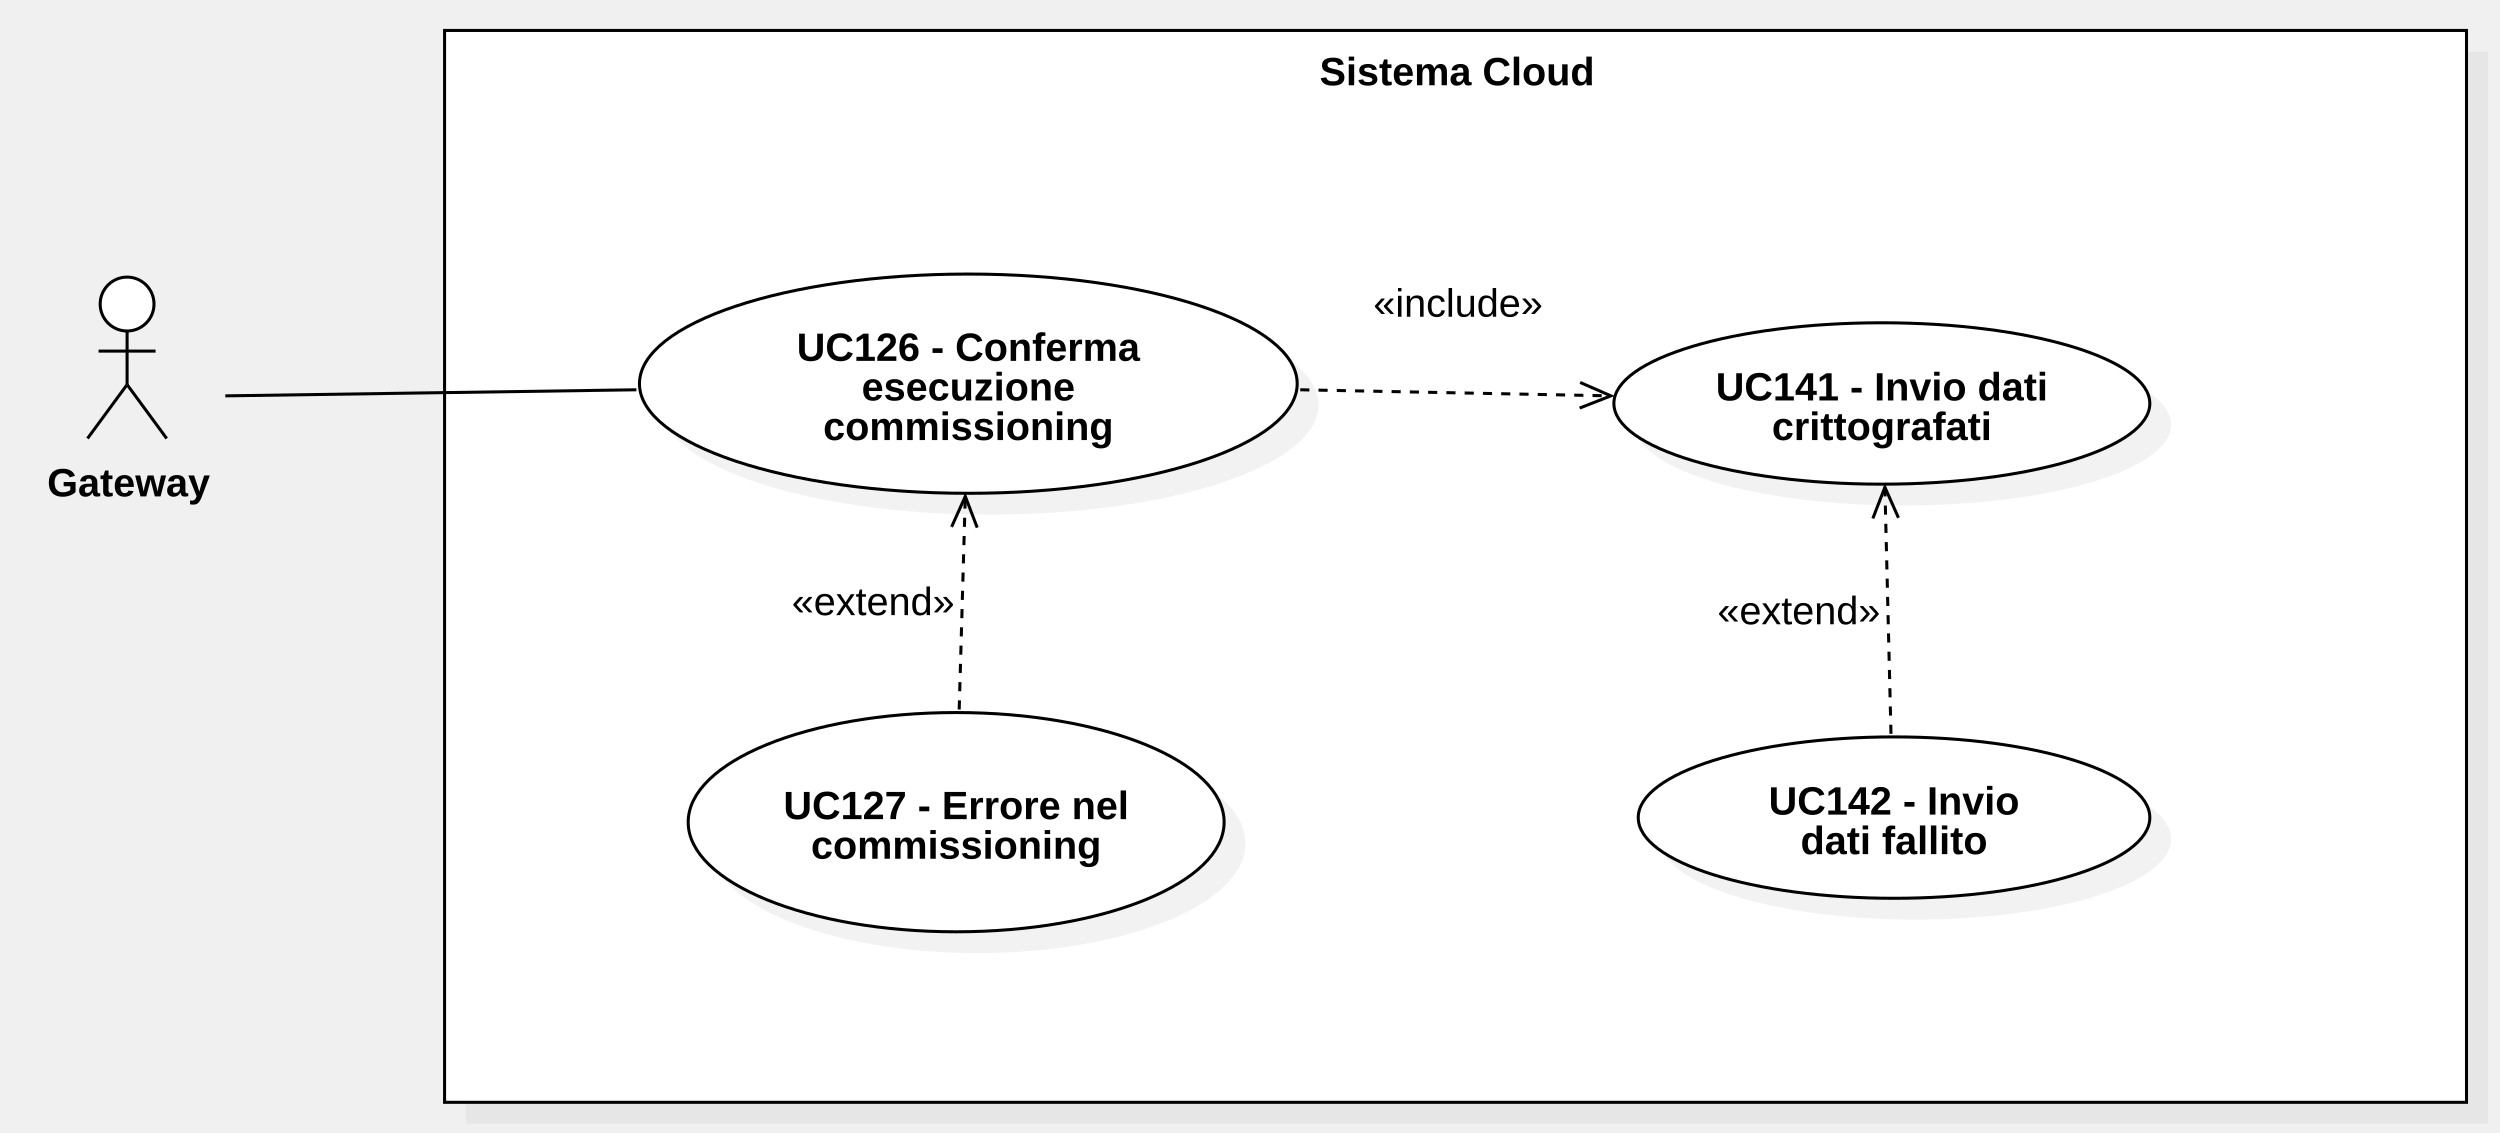
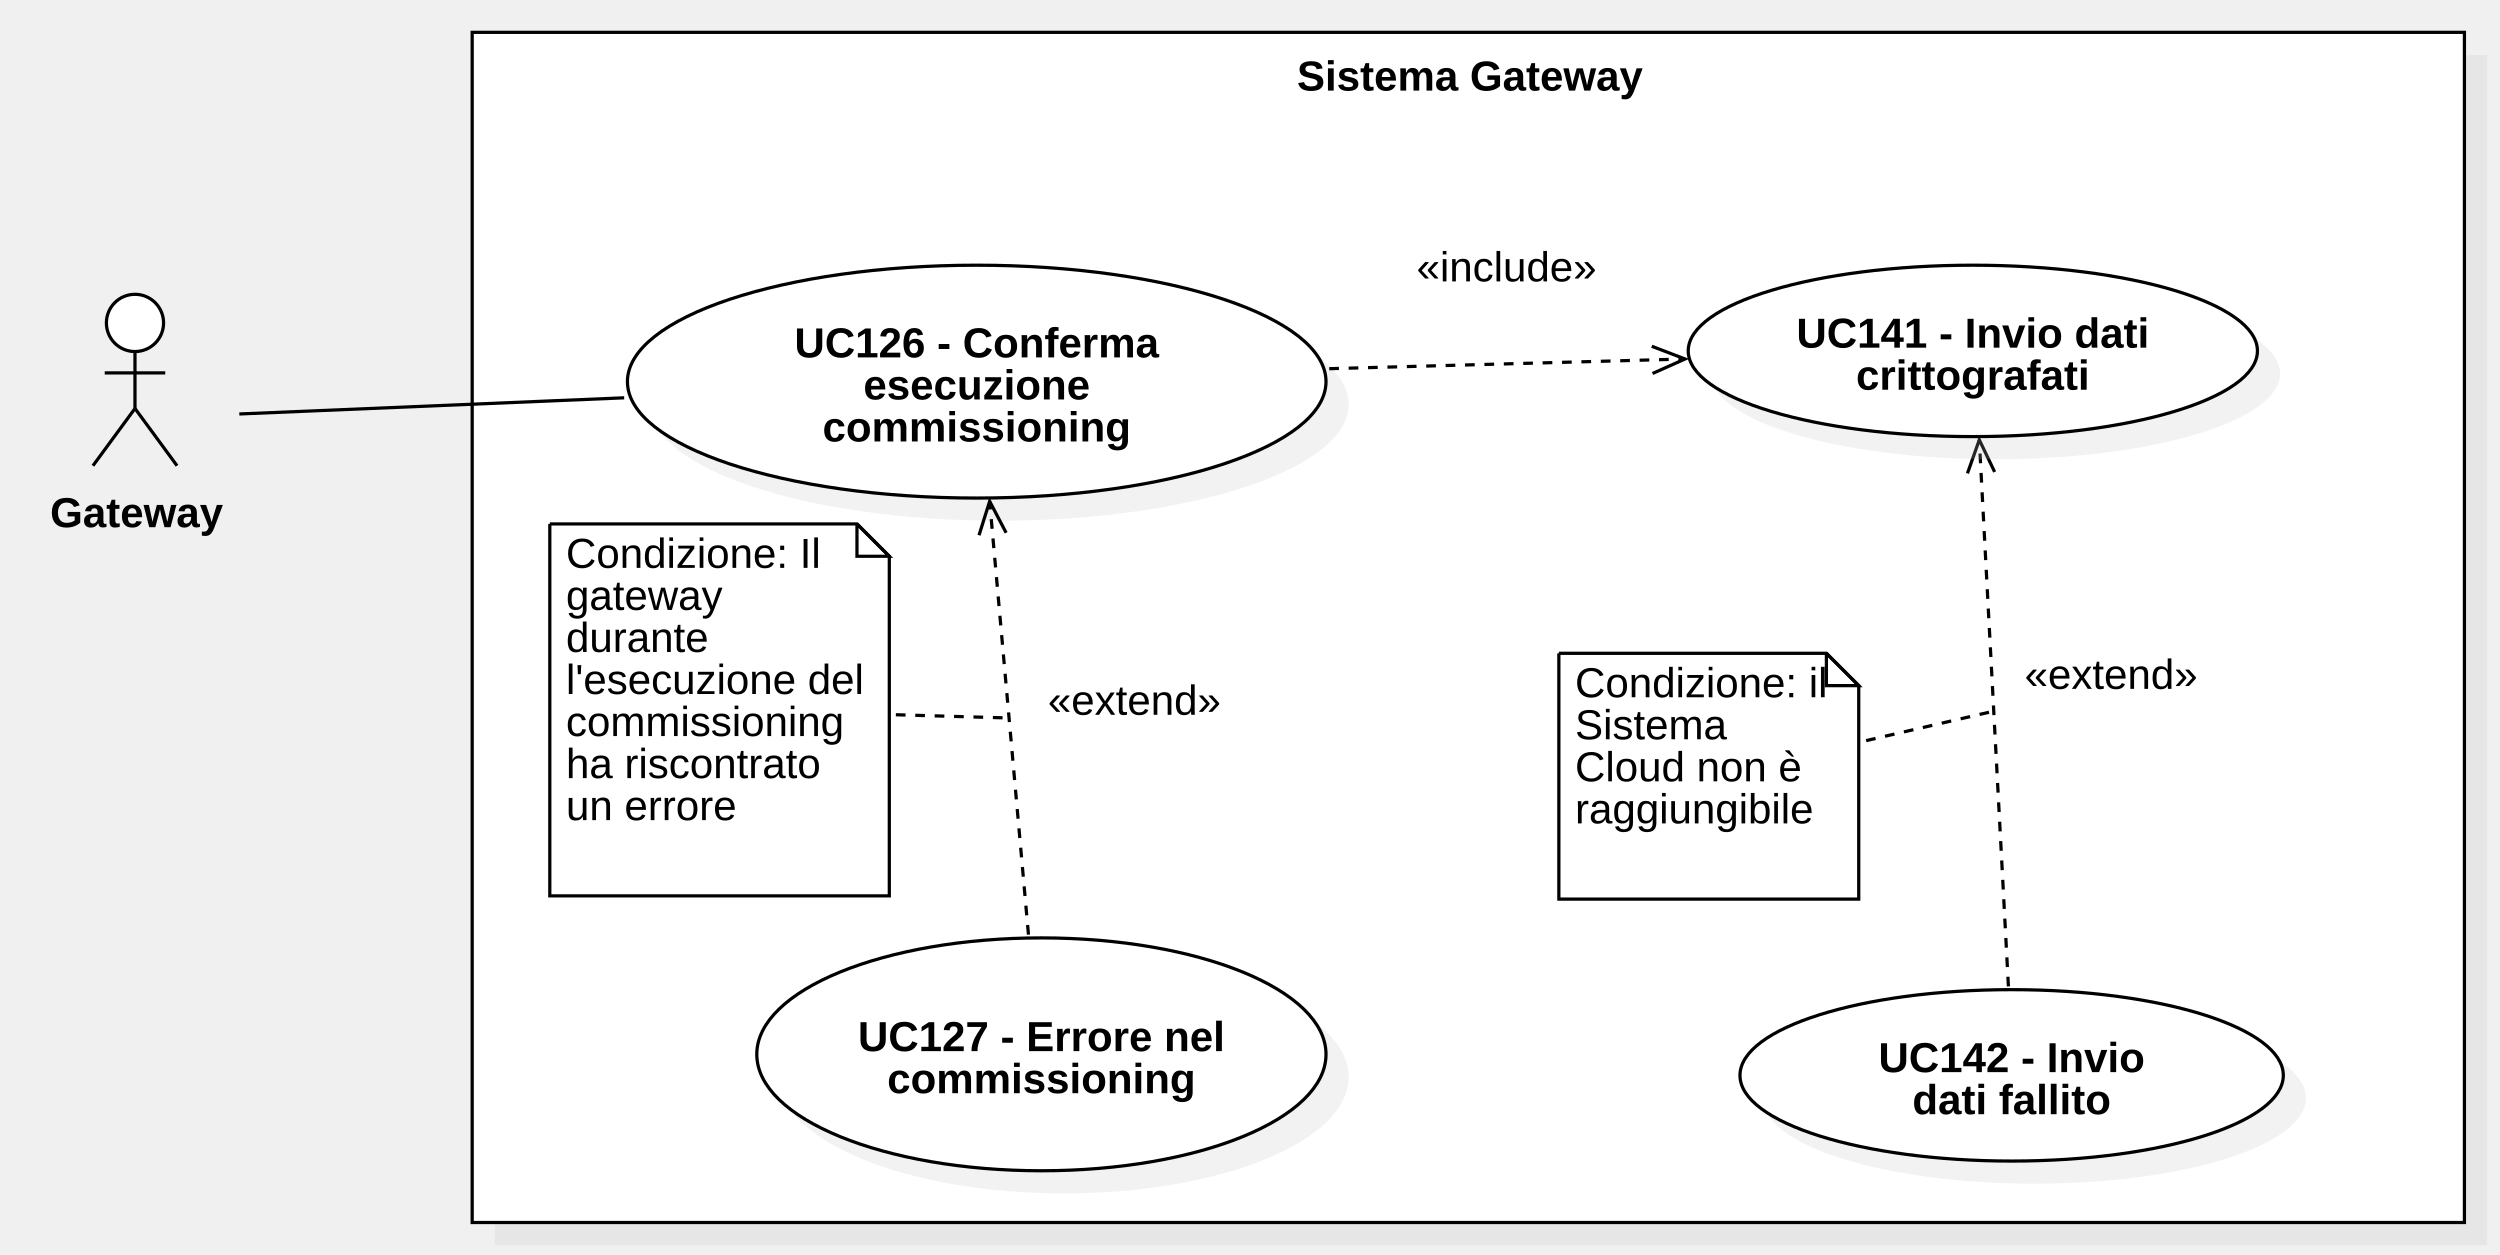
- <svg xmlns="http://www.w3.org/2000/svg" version="1.1" width="821" height="372">
+ <svg xmlns="http://www.w3.org/2000/svg" version="1.1" width="773" height="388">
  <defs />
  <g>
    <g>
-       <rect fill="#C0C0C0" stroke="none" x="301" y="242" width="664" height="352" transform="matrix(1 0 0 1 -148 -225)" fill-opacity="0.2" />
-     </g>
-     <g>
-       <rect fill="#ffffff" stroke="none" x="294" y="235" width="664" height="352" transform="matrix(1 0 0 1 -148 -225)" />
-     </g>
-     <g>
-       <path fill="none" stroke="#000000" paint-order="fill stroke markers" d=" M 146 10 L 810 10 L 810 362 L 146 362 L 146 10 Z Z" stroke-miterlimit="10" stroke-dasharray="" />
-     </g>
-     <g>
-       <g>
-         <path fill="none" stroke="none" />
-         <text fill="#000000" stroke="none" font-family="Arial" font-size="13px" font-style="normal" font-weight="bold" text-decoration="undefined" x="626.5" y="248.5" text-anchor="middle" dominant-baseline="central" transform="matrix(1 0 0 1 -148 -225)">Sistema Cloud</text>
+       <rect fill="#C0C0C0" stroke="none" x="402" y="211" width="616" height="368" transform="matrix(1 0 0 1 -249 -194)" fill-opacity="0.2" />
+     </g>
+     <g>
+       <rect fill="#ffffff" stroke="none" x="395" y="204" width="616" height="368" transform="matrix(1 0 0 1 -249 -194)" />
+     </g>
+     <g>
+       <path fill="none" stroke="#000000" paint-order="fill stroke markers" d=" M 146 10 L 762 10 L 762 378 L 146 378 L 146 10 Z Z" stroke-miterlimit="10" stroke-dasharray="" />
+     </g>
+     <g>
+       <g>
+         <path fill="none" stroke="none" />
+         <text fill="#000000" stroke="none" font-family="Arial" font-size="13px" font-style="normal" font-weight="bold" text-decoration="undefined" x="703.5" y="217.5" text-anchor="middle" dominant-baseline="central" transform="matrix(1 0 0 1 -249 -194)">Sistema Gateway</text>
      </g>
    </g>
    <g>
      <path fill="#ffffff" stroke="none" paint-order="stroke fill markers" d=" M 32.896 99.85 C 32.896 94.962 36.854 91 41.736 91 C 46.619 91 50.576 94.962 50.576 99.85 C 50.576 104.738 46.619 108.7 41.736 108.7 C 36.854 108.7 32.896 104.738 32.896 99.85 Z" />
    </g>
    <g>
      <path fill="none" stroke="#000000" paint-order="fill stroke markers" d=" M 32.896 99.85 C 32.896 94.962 36.854 91 41.736 91 C 46.619 91 50.576 94.962 50.576 99.85 C 50.576 104.738 46.619 108.7 41.736 108.7 C 36.854 108.7 32.896 104.738 32.896 99.85 Z" stroke-miterlimit="10" stroke-dasharray="" />
    </g>
    <g>
      <path fill="none" stroke="#000000" paint-order="fill stroke markers" d=" M 41.736 108.7 L 41.736 126.3" stroke-miterlimit="10" stroke-dasharray="" />
    </g>
    <g>
      <path fill="none" stroke="#000000" paint-order="fill stroke markers" d=" M 32.376 115.3 L 51.096 115.3" stroke-miterlimit="10" stroke-dasharray="" />
    </g>
    <g>
      <path fill="none" stroke="#000000" paint-order="fill stroke markers" d=" M 41.736 126.3 L 28.736 144" stroke-miterlimit="10" stroke-dasharray="" />
    </g>
    <g>
      <path fill="none" stroke="#000000" paint-order="fill stroke markers" d=" M 41.736 126.3 L 54.736 144" stroke-miterlimit="10" stroke-dasharray="" />
    </g>
    <g>
      <g>
        <path fill="none" stroke="none" />
-         <text fill="#000000" stroke="none" font-family="Arial" font-size="13px" font-style="normal" font-weight="bold" text-decoration="undefined" x="190.236" y="383.5" text-anchor="middle" dominant-baseline="central" transform="matrix(1 0 0 1 -148 -225)">Gateway</text>
-       </g>
-     </g>
-     <g>
-       <path fill="#C0C0C0" stroke="none" paint-order="stroke fill markers" d=" M 217 133 C 217 113.118 265.353 97 325 97 C 384.647 97 433 113.118 433 133 C 433 152.882 384.647 169 325 169 C 265.353 169 217 152.882 217 133 Z" fill-opacity="0.2" />
-     </g>
-     <g>
-       <path fill="#ffffff" stroke="none" paint-order="stroke fill markers" d=" M 210 126 C 210 106.118 258.353 90 318 90 C 377.647 90 426 106.118 426 126 C 426 145.882 377.647 162 318 162 C 258.353 162 210 145.882 210 126 Z" />
-     </g>
-     <g>
-       <path fill="none" stroke="#000000" paint-order="fill stroke markers" d=" M 210 126 C 210 106.118 258.353 90 318 90 C 377.647 90 426 106.118 426 126 C 426 145.882 377.647 162 318 162 C 258.353 162 210 145.882 210 126 Z" stroke-miterlimit="10" stroke-dasharray="" />
-     </g>
-     <g>
-       <g>
-         <path fill="none" stroke="none" />
-         <text fill="#000000" stroke="none" font-family="Arial" font-size="13px" font-style="normal" font-weight="bold" text-decoration="undefined" x="466" y="339" text-anchor="middle" dominant-baseline="central" transform="matrix(1 0 0 1 -148 -225)">UC126 - Conferma</text>
-         <text fill="#000000" stroke="none" font-family="Arial" font-size="13px" font-style="normal" font-weight="bold" text-decoration="undefined" x="466" y="352" text-anchor="middle" dominant-baseline="central" transform="matrix(1 0 0 1 -148 -225)">esecuzione</text>
-         <text fill="#000000" stroke="none" font-family="Arial" font-size="13px" font-style="normal" font-weight="bold" text-decoration="undefined" x="466" y="365" text-anchor="middle" dominant-baseline="central" transform="matrix(1 0 0 1 -148 -225)">commissioning</text>
-       </g>
-     </g>
-     <g>
-       <path fill="#C0C0C0" stroke="none" paint-order="stroke fill markers" d=" M 233 277 C 233 257.118 272.399 241 321 241 C 369.601 241 409 257.118 409 277 C 409 296.882 369.601 313 321 313 C 272.399 313 233 296.882 233 277 Z" fill-opacity="0.2" />
-     </g>
-     <g>
-       <path fill="#ffffff" stroke="none" paint-order="stroke fill markers" d=" M 226 270 C 226 250.118 265.399 234 314 234 C 362.601 234 402 250.118 402 270 C 402 289.882 362.601 306 314 306 C 265.399 306 226 289.882 226 270 Z" />
-     </g>
-     <g>
-       <path fill="none" stroke="#000000" paint-order="fill stroke markers" d=" M 226 270 C 226 250.118 265.399 234 314 234 C 362.601 234 402 250.118 402 270 C 402 289.882 362.601 306 314 306 C 265.399 306 226 289.882 226 270 Z" stroke-miterlimit="10" stroke-dasharray="" />
-     </g>
-     <g>
-       <g>
-         <path fill="none" stroke="none" />
-         <text fill="#000000" stroke="none" font-family="Arial" font-size="13px" font-style="normal" font-weight="bold" text-decoration="undefined" x="462" y="489.5" text-anchor="middle" dominant-baseline="central" transform="matrix(1 0 0 1 -148 -225)">UC127 - Errore nel</text>
-         <text fill="#000000" stroke="none" font-family="Arial" font-size="13px" font-style="normal" font-weight="bold" text-decoration="undefined" x="462" y="502.5" text-anchor="middle" dominant-baseline="central" transform="matrix(1 0 0 1 -148 -225)">commissioning</text>
-       </g>
-     </g>
-     <g>
-       <path fill="#C0C0C0" stroke="none" paint-order="stroke fill markers" d=" M 537 139.5 C 537 124.864 576.399 113 625 113 C 673.601 113 713 124.864 713 139.5 C 713 154.136 673.601 166 625 166 C 576.399 166 537 154.136 537 139.5 Z" fill-opacity="0.2" />
-     </g>
-     <g>
-       <path fill="#ffffff" stroke="none" paint-order="stroke fill markers" d=" M 530 132.5 C 530 117.864 569.399 106 618 106 C 666.601 106 706 117.864 706 132.5 C 706 147.136 666.601 159 618 159 C 569.399 159 530 147.136 530 132.5 Z" />
-     </g>
-     <g>
-       <path fill="none" stroke="#000000" paint-order="fill stroke markers" d=" M 530 132.5 C 530 117.864 569.399 106 618 106 C 666.601 106 706 117.864 706 132.5 C 706 147.136 666.601 159 618 159 C 569.399 159 530 147.136 530 132.5 Z" stroke-miterlimit="10" stroke-dasharray="" />
-     </g>
-     <g>
-       <g>
-         <path fill="none" stroke="none" />
-         <text fill="#000000" stroke="none" font-family="Arial" font-size="13px" font-style="normal" font-weight="bold" text-decoration="undefined" x="766" y="352" text-anchor="middle" dominant-baseline="central" transform="matrix(1 0 0 1 -148 -225)">UC141 - Invio dati</text>
-         <text fill="#000000" stroke="none" font-family="Arial" font-size="13px" font-style="normal" font-weight="bold" text-decoration="undefined" x="766" y="365" text-anchor="middle" dominant-baseline="central" transform="matrix(1 0 0 1 -148 -225)">crittografati</text>
-       </g>
-     </g>
-     <g>
-       <path fill="#C0C0C0" stroke="none" paint-order="stroke fill markers" d=" M 545 275.5 C 545 260.864 582.608 249 629 249 C 675.392 249 713 260.864 713 275.5 C 713 290.136 675.392 302 629 302 C 582.608 302 545 290.136 545 275.5 Z" fill-opacity="0.2" />
-     </g>
-     <g>
-       <path fill="#ffffff" stroke="none" paint-order="stroke fill markers" d=" M 538 268.5 C 538 253.864 575.608 242 622 242 C 668.392 242 706 253.864 706 268.5 C 706 283.136 668.392 295 622 295 C 575.608 295 538 283.136 538 268.5 Z" />
-     </g>
-     <g>
-       <path fill="none" stroke="#000000" paint-order="fill stroke markers" d=" M 538 268.5 C 538 253.864 575.608 242 622 242 C 668.392 242 706 253.864 706 268.5 C 706 283.136 668.392 295 622 295 C 575.608 295 538 283.136 538 268.5 Z" stroke-miterlimit="10" stroke-dasharray="" />
-     </g>
-     <g>
-       <g>
-         <path fill="none" stroke="none" />
-         <text fill="#000000" stroke="none" font-family="Arial" font-size="13px" font-style="normal" font-weight="bold" text-decoration="undefined" x="770" y="488" text-anchor="middle" dominant-baseline="central" transform="matrix(1 0 0 1 -148 -225)">UC142 - Invio</text>
-         <text fill="#000000" stroke="none" font-family="Arial" font-size="13px" font-style="normal" font-weight="bold" text-decoration="undefined" x="770" y="501" text-anchor="middle" dominant-baseline="central" transform="matrix(1 0 0 1 -148 -225)">dati fallito</text>
-       </g>
-     </g>
-     <g>
-       <path fill="none" stroke="#000000" paint-order="fill stroke markers" d=" M 621 241 L 619 160" stroke-miterlimit="10" stroke-dasharray="3" />
-     </g>
-     <g>
-       <path fill="none" stroke="#000000" paint-order="fill stroke markers" d=" M 623.459 170.056 L 619 160 L 615.043 170.263" stroke-miterlimit="10" stroke-dasharray="" />
-     </g>
-     <g>
-       <rect fill="#ffffff" stroke="none" x="712" y="419" width="53.492" height="13" transform="matrix(1 0 0 1 -148 -225)" />
-     </g>
-     <g>
-       <g>
-         <path fill="none" stroke="none" />
-         <text fill="#000000" stroke="none" font-family="Arial" font-size="13px" font-style="normal" font-weight="normal" text-decoration="undefined" x="738.746" y="425.5" text-anchor="middle" dominant-baseline="central" transform="matrix(1 0 0 1 -148 -225)">«extend»</text>
-       </g>
-     </g>
-     <g>
-       <path fill="none" stroke="#000000" paint-order="fill stroke markers" d=" M 427 128 L 529 130" stroke-miterlimit="10" stroke-dasharray="3" />
-     </g>
-     <g>
-       <path fill="none" stroke="#000000" paint-order="fill stroke markers" d=" M 518.757 134.009 L 529 130 L 518.922 125.592" stroke-miterlimit="10" stroke-dasharray="" />
-     </g>
-     <g>
-       <rect fill="#ffffff" stroke="none" x="599" y="318" width="55.656" height="13" transform="matrix(1 0 0 1 -148 -225)" />
-     </g>
-     <g>
-       <g>
-         <path fill="none" stroke="none" />
-         <text fill="#000000" stroke="none" font-family="Arial" font-size="13px" font-style="normal" font-weight="normal" text-decoration="undefined" x="626.828" y="324.5" text-anchor="middle" dominant-baseline="central" transform="matrix(1 0 0 1 -148 -225)">«include»</text>
-       </g>
-     </g>
-     <g>
-       <path fill="none" stroke="#000000" paint-order="fill stroke markers" d=" M 315 233 L 317 163" stroke-miterlimit="10" stroke-dasharray="3" />
-     </g>
-     <g>
-       <path fill="none" stroke="#000000" paint-order="fill stroke markers" d=" M 320.918 173.279 L 317 163 L 312.502 173.038" stroke-miterlimit="10" stroke-dasharray="" />
-     </g>
-     <g>
-       <rect fill="#ffffff" stroke="none" x="408" y="416" width="53.492" height="13" transform="matrix(1 0 0 1 -148 -225)" />
-     </g>
-     <g>
-       <g>
-         <path fill="none" stroke="none" />
-         <text fill="#000000" stroke="none" font-family="Arial" font-size="13px" font-style="normal" font-weight="normal" text-decoration="undefined" x="434.746" y="422.5" text-anchor="middle" dominant-baseline="central" transform="matrix(1 0 0 1 -148 -225)">«extend»</text>
-       </g>
-     </g>
-     <g>
-       <path fill="none" stroke="#000000" paint-order="fill stroke markers" d=" M 74 130 L 209 128" stroke-miterlimit="10" stroke-dasharray="" />
+         <text fill="#000000" stroke="none" font-family="Arial" font-size="13px" font-style="normal" font-weight="bold" text-decoration="undefined" x="291.236" y="352.5" text-anchor="middle" dominant-baseline="central" transform="matrix(1 0 0 1 -249 -194)">Gateway</text>
+       </g>
+     </g>
+     <g>
+       <path fill="#C0C0C0" stroke="none" paint-order="stroke fill markers" d=" M 201 125 C 201 105.118 249.353 89 309 89 C 368.647 89 417 105.118 417 125 C 417 144.882 368.647 161 309 161 C 249.353 161 201 144.882 201 125 Z" fill-opacity="0.2" />
+     </g>
+     <g>
+       <path fill="#ffffff" stroke="none" paint-order="stroke fill markers" d=" M 194 118 C 194 98.118 242.353 82 302 82 C 361.647 82 410 98.118 410 118 C 410 137.882 361.647 154 302 154 C 242.353 154 194 137.882 194 118 Z" />
+     </g>
+     <g>
+       <path fill="none" stroke="#000000" paint-order="fill stroke markers" d=" M 194 118 C 194 98.118 242.353 82 302 82 C 361.647 82 410 98.118 410 118 C 410 137.882 361.647 154 302 154 C 242.353 154 194 137.882 194 118 Z" stroke-miterlimit="10" stroke-dasharray="" />
+     </g>
+     <g>
+       <g>
+         <path fill="none" stroke="none" />
+         <text fill="#000000" stroke="none" font-family="Arial" font-size="13px" font-style="normal" font-weight="bold" text-decoration="undefined" x="551" y="300" text-anchor="middle" dominant-baseline="central" transform="matrix(1 0 0 1 -249 -194)">UC126 - Conferma</text>
+         <text fill="#000000" stroke="none" font-family="Arial" font-size="13px" font-style="normal" font-weight="bold" text-decoration="undefined" x="551" y="313" text-anchor="middle" dominant-baseline="central" transform="matrix(1 0 0 1 -249 -194)">esecuzione</text>
+         <text fill="#000000" stroke="none" font-family="Arial" font-size="13px" font-style="normal" font-weight="bold" text-decoration="undefined" x="551" y="326" text-anchor="middle" dominant-baseline="central" transform="matrix(1 0 0 1 -249 -194)">commissioning</text>
+       </g>
+     </g>
+     <g>
+       <path fill="none" stroke="#000000" paint-order="fill stroke markers" d=" M 621 305 L 612 136" stroke-miterlimit="10" stroke-dasharray="3" />
+     </g>
+     <g>
+       <path fill="none" stroke="#000000" paint-order="fill stroke markers" d=" M 616.744 145.924 L 612 136 L 608.337 146.372" stroke-miterlimit="10" stroke-dasharray="" />
+     </g>
+     <g>
+       <rect fill="#ffffff" stroke="none" x="875" y="396" width="53.492" height="13" transform="matrix(1 0 0 1 -249 -194)" />
+     </g>
+     <g>
+       <g>
+         <path fill="none" stroke="none" />
+         <text fill="#000000" stroke="none" font-family="Arial" font-size="13px" font-style="normal" font-weight="normal" text-decoration="undefined" x="901.746" y="402.5" text-anchor="middle" dominant-baseline="central" transform="matrix(1 0 0 1 -249 -194)">«extend»</text>
+       </g>
+     </g>
+     <g>
+       <path fill="none" stroke="#000000" paint-order="fill stroke markers" d=" M 411 114 L 521 111" stroke-miterlimit="10" stroke-dasharray="3" />
+     </g>
+     <g>
+       <path fill="none" stroke="#000000" paint-order="fill stroke markers" d=" M 510.956 115.485 L 521 111 L 510.726 107.069" stroke-miterlimit="10" stroke-dasharray="" />
+     </g>
+     <g>
+       <rect fill="#ffffff" stroke="none" x="687" y="270" width="55.656" height="13" transform="matrix(1 0 0 1 -249 -194)" />
+     </g>
+     <g>
+       <g>
+         <path fill="none" stroke="none" />
+         <text fill="#000000" stroke="none" font-family="Arial" font-size="13px" font-style="normal" font-weight="normal" text-decoration="undefined" x="714.828" y="276.5" text-anchor="middle" dominant-baseline="central" transform="matrix(1 0 0 1 -249 -194)">«include»</text>
+       </g>
+     </g>
+     <g>
+       <path fill="none" stroke="#000000" paint-order="fill stroke markers" d=" M 318 289 L 306 155" stroke-miterlimit="10" stroke-dasharray="3" />
+     </g>
+     <g>
+       <path fill="none" stroke="#000000" paint-order="fill stroke markers" d=" M 311.099 164.747 L 306 155 L 302.714 165.498" stroke-miterlimit="10" stroke-dasharray="" />
+     </g>
+     <g>
+       <rect fill="#ffffff" stroke="none" x="573" y="404" width="53.492" height="13" transform="matrix(1 0 0 1 -249 -194)" />
+     </g>
+     <g>
+       <g>
+         <path fill="none" stroke="none" />
+         <text fill="#000000" stroke="none" font-family="Arial" font-size="13px" font-style="normal" font-weight="normal" text-decoration="undefined" x="599.746" y="410.5" text-anchor="middle" dominant-baseline="central" transform="matrix(1 0 0 1 -249 -194)">«extend»</text>
+       </g>
+     </g>
+     <g>
+       <path fill="none" stroke="#000000" paint-order="fill stroke markers" d=" M 74 128 L 193 123" stroke-miterlimit="10" stroke-dasharray="" />
+     </g>
+     <g>
+       <path fill="#ffffff" stroke="none" paint-order="stroke fill markers" d=" M 170 162 L 264.973 162 L 274.973 172 L 274.973 277 L 170 277 L 170 162" />
+     </g>
+     <g>
+       <path fill="none" stroke="#000000" paint-order="fill stroke markers" d=" M 170 162 L 264.973 162 L 274.973 172 L 274.973 277 L 170 277 L 170 162 L 170 162" stroke-miterlimit="10" stroke-dasharray="" />
+     </g>
+     <g>
+       <path fill="none" stroke="#000000" paint-order="fill stroke markers" d=" M 264.973 162 L 264.973 172 L 274.973 172 L 264.973 162" stroke-miterlimit="10" stroke-dasharray="" />
+     </g>
+     <g>
+       <g>
+         <path fill="none" stroke="none" />
+         <text fill="#000000" stroke="none" font-family="Arial" font-size="13px" font-style="normal" font-weight="normal" text-decoration="undefined" x="424" y="361" text-anchor="start" dominant-baseline="text-before-edge" transform="matrix(1 0 0 1 -249 -194)">Condizione: Il</text>
+         <text fill="#000000" stroke="none" font-family="Arial" font-size="13px" font-style="normal" font-weight="normal" text-decoration="undefined" x="424" y="374" text-anchor="start" dominant-baseline="text-before-edge" transform="matrix(1 0 0 1 -249 -194)">gateway</text>
+         <text fill="#000000" stroke="none" font-family="Arial" font-size="13px" font-style="normal" font-weight="normal" text-decoration="undefined" x="424" y="387" text-anchor="start" dominant-baseline="text-before-edge" transform="matrix(1 0 0 1 -249 -194)">durante</text>
+         <text fill="#000000" stroke="none" font-family="Arial" font-size="13px" font-style="normal" font-weight="normal" text-decoration="undefined" x="424" y="400" text-anchor="start" dominant-baseline="text-before-edge" transform="matrix(1 0 0 1 -249 -194)">l'esecuzione del</text>
+         <text fill="#000000" stroke="none" font-family="Arial" font-size="13px" font-style="normal" font-weight="normal" text-decoration="undefined" x="424" y="413" text-anchor="start" dominant-baseline="text-before-edge" transform="matrix(1 0 0 1 -249 -194)">commissioning</text>
+         <text fill="#000000" stroke="none" font-family="Arial" font-size="13px" font-style="normal" font-weight="normal" text-decoration="undefined" x="424" y="426" text-anchor="start" dominant-baseline="text-before-edge" transform="matrix(1 0 0 1 -249 -194)">ha riscontrato</text>
+         <text fill="#000000" stroke="none" font-family="Arial" font-size="13px" font-style="normal" font-weight="normal" text-decoration="undefined" x="424" y="439" text-anchor="start" dominant-baseline="text-before-edge" transform="matrix(1 0 0 1 -249 -194)">un errore</text>
+       </g>
+     </g>
+     <g>
+       <path fill="#ffffff" stroke="none" paint-order="stroke fill markers" d=" M 482 202 L 564.722 202 L 574.722 212 L 574.722 278 L 482 278 L 482 202" />
+     </g>
+     <g>
+       <path fill="none" stroke="#000000" paint-order="fill stroke markers" d=" M 482 202 L 564.722 202 L 574.722 212 L 574.722 278 L 482 278 L 482 202 L 482 202" stroke-miterlimit="10" stroke-dasharray="" />
+     </g>
+     <g>
+       <path fill="none" stroke="#000000" paint-order="fill stroke markers" d=" M 564.722 202 L 564.722 212 L 574.722 212 L 564.722 202" stroke-miterlimit="10" stroke-dasharray="" />
+     </g>
+     <g>
+       <g>
+         <path fill="none" stroke="none" />
+         <text fill="#000000" stroke="none" font-family="Arial" font-size="13px" font-style="normal" font-weight="normal" text-decoration="undefined" x="736" y="401" text-anchor="start" dominant-baseline="text-before-edge" transform="matrix(1 0 0 1 -249 -194)">Condizione: il</text>
+         <text fill="#000000" stroke="none" font-family="Arial" font-size="13px" font-style="normal" font-weight="normal" text-decoration="undefined" x="736" y="414" text-anchor="start" dominant-baseline="text-before-edge" transform="matrix(1 0 0 1 -249 -194)">Sistema</text>
+         <text fill="#000000" stroke="none" font-family="Arial" font-size="13px" font-style="normal" font-weight="normal" text-decoration="undefined" x="736" y="427" text-anchor="start" dominant-baseline="text-before-edge" transform="matrix(1 0 0 1 -249 -194)">Cloud non è</text>
+         <text fill="#000000" stroke="none" font-family="Arial" font-size="13px" font-style="normal" font-weight="normal" text-decoration="undefined" x="736" y="440" text-anchor="start" dominant-baseline="text-before-edge" transform="matrix(1 0 0 1 -249 -194)">raggiungibile</text>
+       </g>
+     </g>
+     <g>
+       <path fill="#C0C0C0" stroke="none" paint-order="stroke fill markers" d=" M 545 339.5 C 545 324.864 582.608 313 629 313 C 675.392 313 713 324.864 713 339.5 C 713 354.136 675.392 366 629 366 C 582.608 366 545 354.136 545 339.5 Z" fill-opacity="0.2" />
+     </g>
+     <g>
+       <path fill="#ffffff" stroke="none" paint-order="stroke fill markers" d=" M 538 332.5 C 538 317.864 575.608 306 622 306 C 668.392 306 706 317.864 706 332.5 C 706 347.136 668.392 359 622 359 C 575.608 359 538 347.136 538 332.5 Z" />
+     </g>
+     <g>
+       <path fill="none" stroke="#000000" paint-order="fill stroke markers" d=" M 538 332.5 C 538 317.864 575.608 306 622 306 C 668.392 306 706 317.864 706 332.5 C 706 347.136 668.392 359 622 359 C 575.608 359 538 347.136 538 332.5 Z" stroke-miterlimit="10" stroke-dasharray="" />
+     </g>
+     <g>
+       <g>
+         <path fill="none" stroke="none" />
+         <text fill="#000000" stroke="none" font-family="Arial" font-size="13px" font-style="normal" font-weight="bold" text-decoration="undefined" x="871" y="521" text-anchor="middle" dominant-baseline="central" transform="matrix(1 0 0 1 -249 -194)">UC142 - Invio</text>
+         <text fill="#000000" stroke="none" font-family="Arial" font-size="13px" font-style="normal" font-weight="bold" text-decoration="undefined" x="871" y="534" text-anchor="middle" dominant-baseline="central" transform="matrix(1 0 0 1 -249 -194)">dati fallito</text>
+       </g>
+     </g>
+     <g>
+       <path fill="none" stroke="#000000" paint-order="fill stroke markers" d=" M 277 221 L 312 222" stroke-miterlimit="10" stroke-dasharray="3" />
+     </g>
+     <g>
+       <path fill="none" stroke="#000000" paint-order="fill stroke markers" d=" M 577 229 L 616 220" stroke-miterlimit="10" stroke-dasharray="3" />
+     </g>
+     <g>
+       <path fill="#C0C0C0" stroke="none" paint-order="stroke fill markers" d=" M 529 115.5 C 529 100.864 568.399 89 617 89 C 665.601 89 705 100.864 705 115.5 C 705 130.136 665.601 142 617 142 C 568.399 142 529 130.136 529 115.5 Z" fill-opacity="0.2" />
+     </g>
+     <g>
+       <path fill="#ffffff" stroke="none" paint-order="stroke fill markers" d=" M 522 108.5 C 522 93.864 561.399 82 610 82 C 658.601 82 698 93.864 698 108.5 C 698 123.136 658.601 135 610 135 C 561.399 135 522 123.136 522 108.5 Z" />
+     </g>
+     <g>
+       <path fill="none" stroke="#000000" paint-order="fill stroke markers" d=" M 522 108.5 C 522 93.864 561.399 82 610 82 C 658.601 82 698 93.864 698 108.5 C 698 123.136 658.601 135 610 135 C 561.399 135 522 123.136 522 108.5 Z" stroke-miterlimit="10" stroke-dasharray="" />
+     </g>
+     <g>
+       <g>
+         <path fill="none" stroke="none" />
+         <text fill="#000000" stroke="none" font-family="Arial" font-size="13px" font-style="normal" font-weight="bold" text-decoration="undefined" x="859" y="297" text-anchor="middle" dominant-baseline="central" transform="matrix(1 0 0 1 -249 -194)">UC141 - Invio dati</text>
+         <text fill="#000000" stroke="none" font-family="Arial" font-size="13px" font-style="normal" font-weight="bold" text-decoration="undefined" x="859" y="310" text-anchor="middle" dominant-baseline="central" transform="matrix(1 0 0 1 -249 -194)">crittografati</text>
+       </g>
+     </g>
+     <g>
+       <path fill="#C0C0C0" stroke="none" paint-order="stroke fill markers" d=" M 241 333 C 241 313.118 280.399 297 329 297 C 377.601 297 417 313.118 417 333 C 417 352.882 377.601 369 329 369 C 280.399 369 241 352.882 241 333 Z" fill-opacity="0.2" />
+     </g>
+     <g>
+       <path fill="#ffffff" stroke="none" paint-order="stroke fill markers" d=" M 234 326 C 234 306.118 273.399 290 322 290 C 370.601 290 410 306.118 410 326 C 410 345.882 370.601 362 322 362 C 273.399 362 234 345.882 234 326 Z" />
+     </g>
+     <g>
+       <path fill="none" stroke="#000000" paint-order="fill stroke markers" d=" M 234 326 C 234 306.118 273.399 290 322 290 C 370.601 290 410 306.118 410 326 C 410 345.882 370.601 362 322 362 C 273.399 362 234 345.882 234 326 Z" stroke-miterlimit="10" stroke-dasharray="" />
+     </g>
+     <g>
+       <g>
+         <path fill="none" stroke="none" />
+         <text fill="#000000" stroke="none" font-family="Arial" font-size="13px" font-style="normal" font-weight="bold" text-decoration="undefined" x="571" y="514.5" text-anchor="middle" dominant-baseline="central" transform="matrix(1 0 0 1 -249 -194)">UC127 - Errore nel</text>
+         <text fill="#000000" stroke="none" font-family="Arial" font-size="13px" font-style="normal" font-weight="bold" text-decoration="undefined" x="571" y="527.5" text-anchor="middle" dominant-baseline="central" transform="matrix(1 0 0 1 -249 -194)">commissioning</text>
+       </g>
    </g>
  </g>
</svg>
